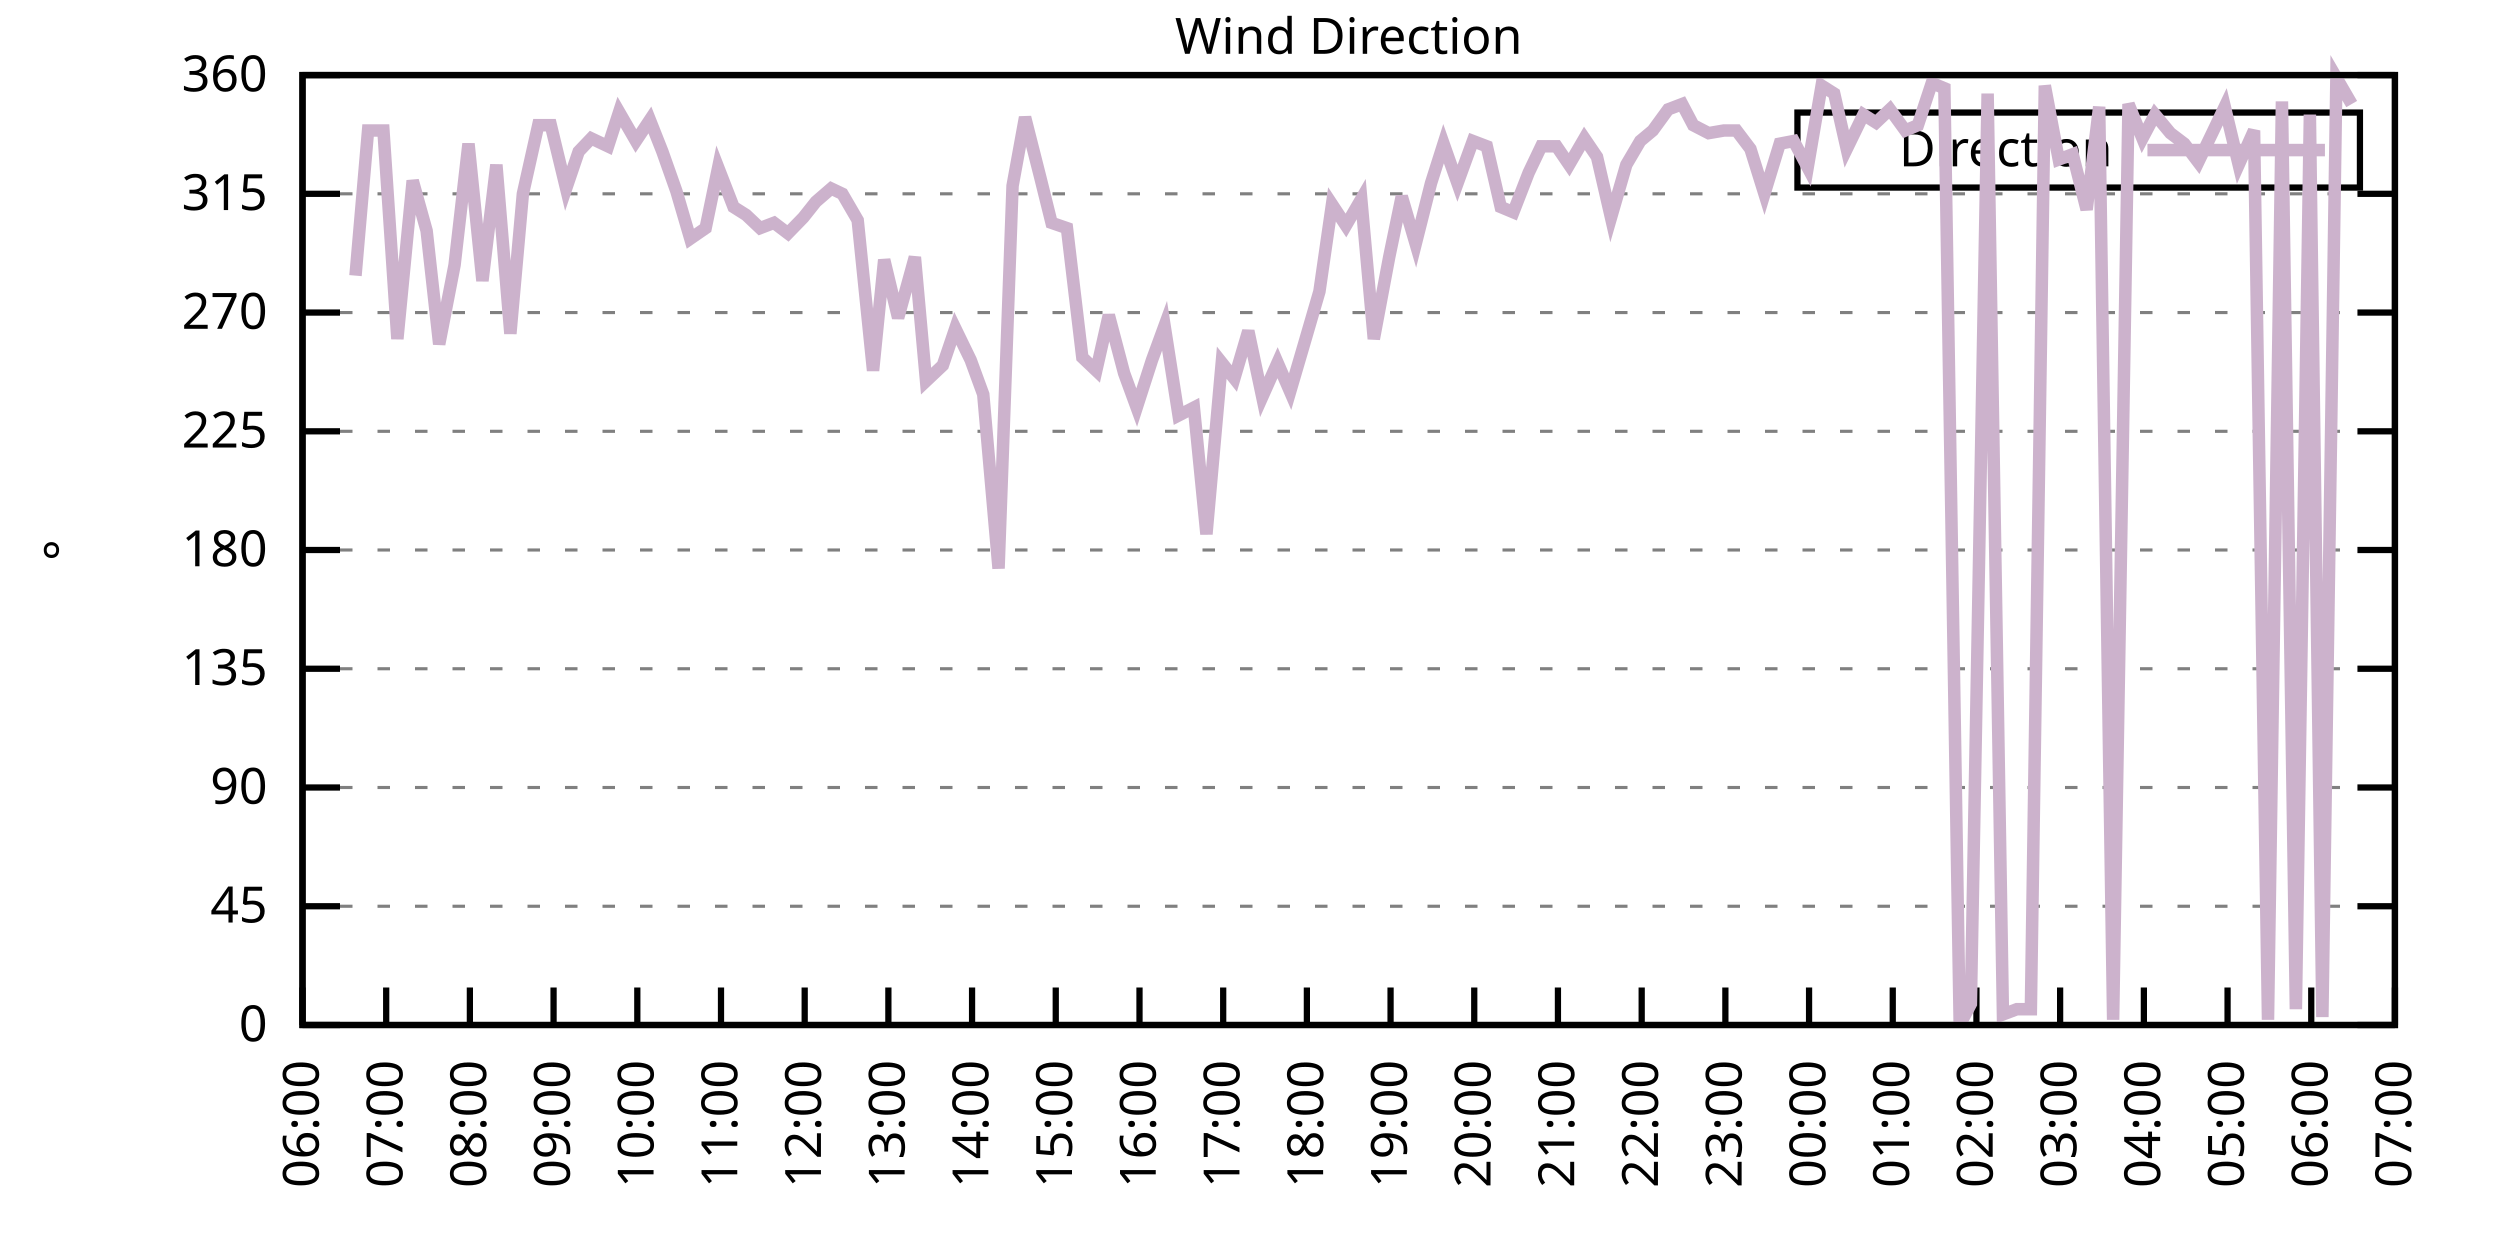
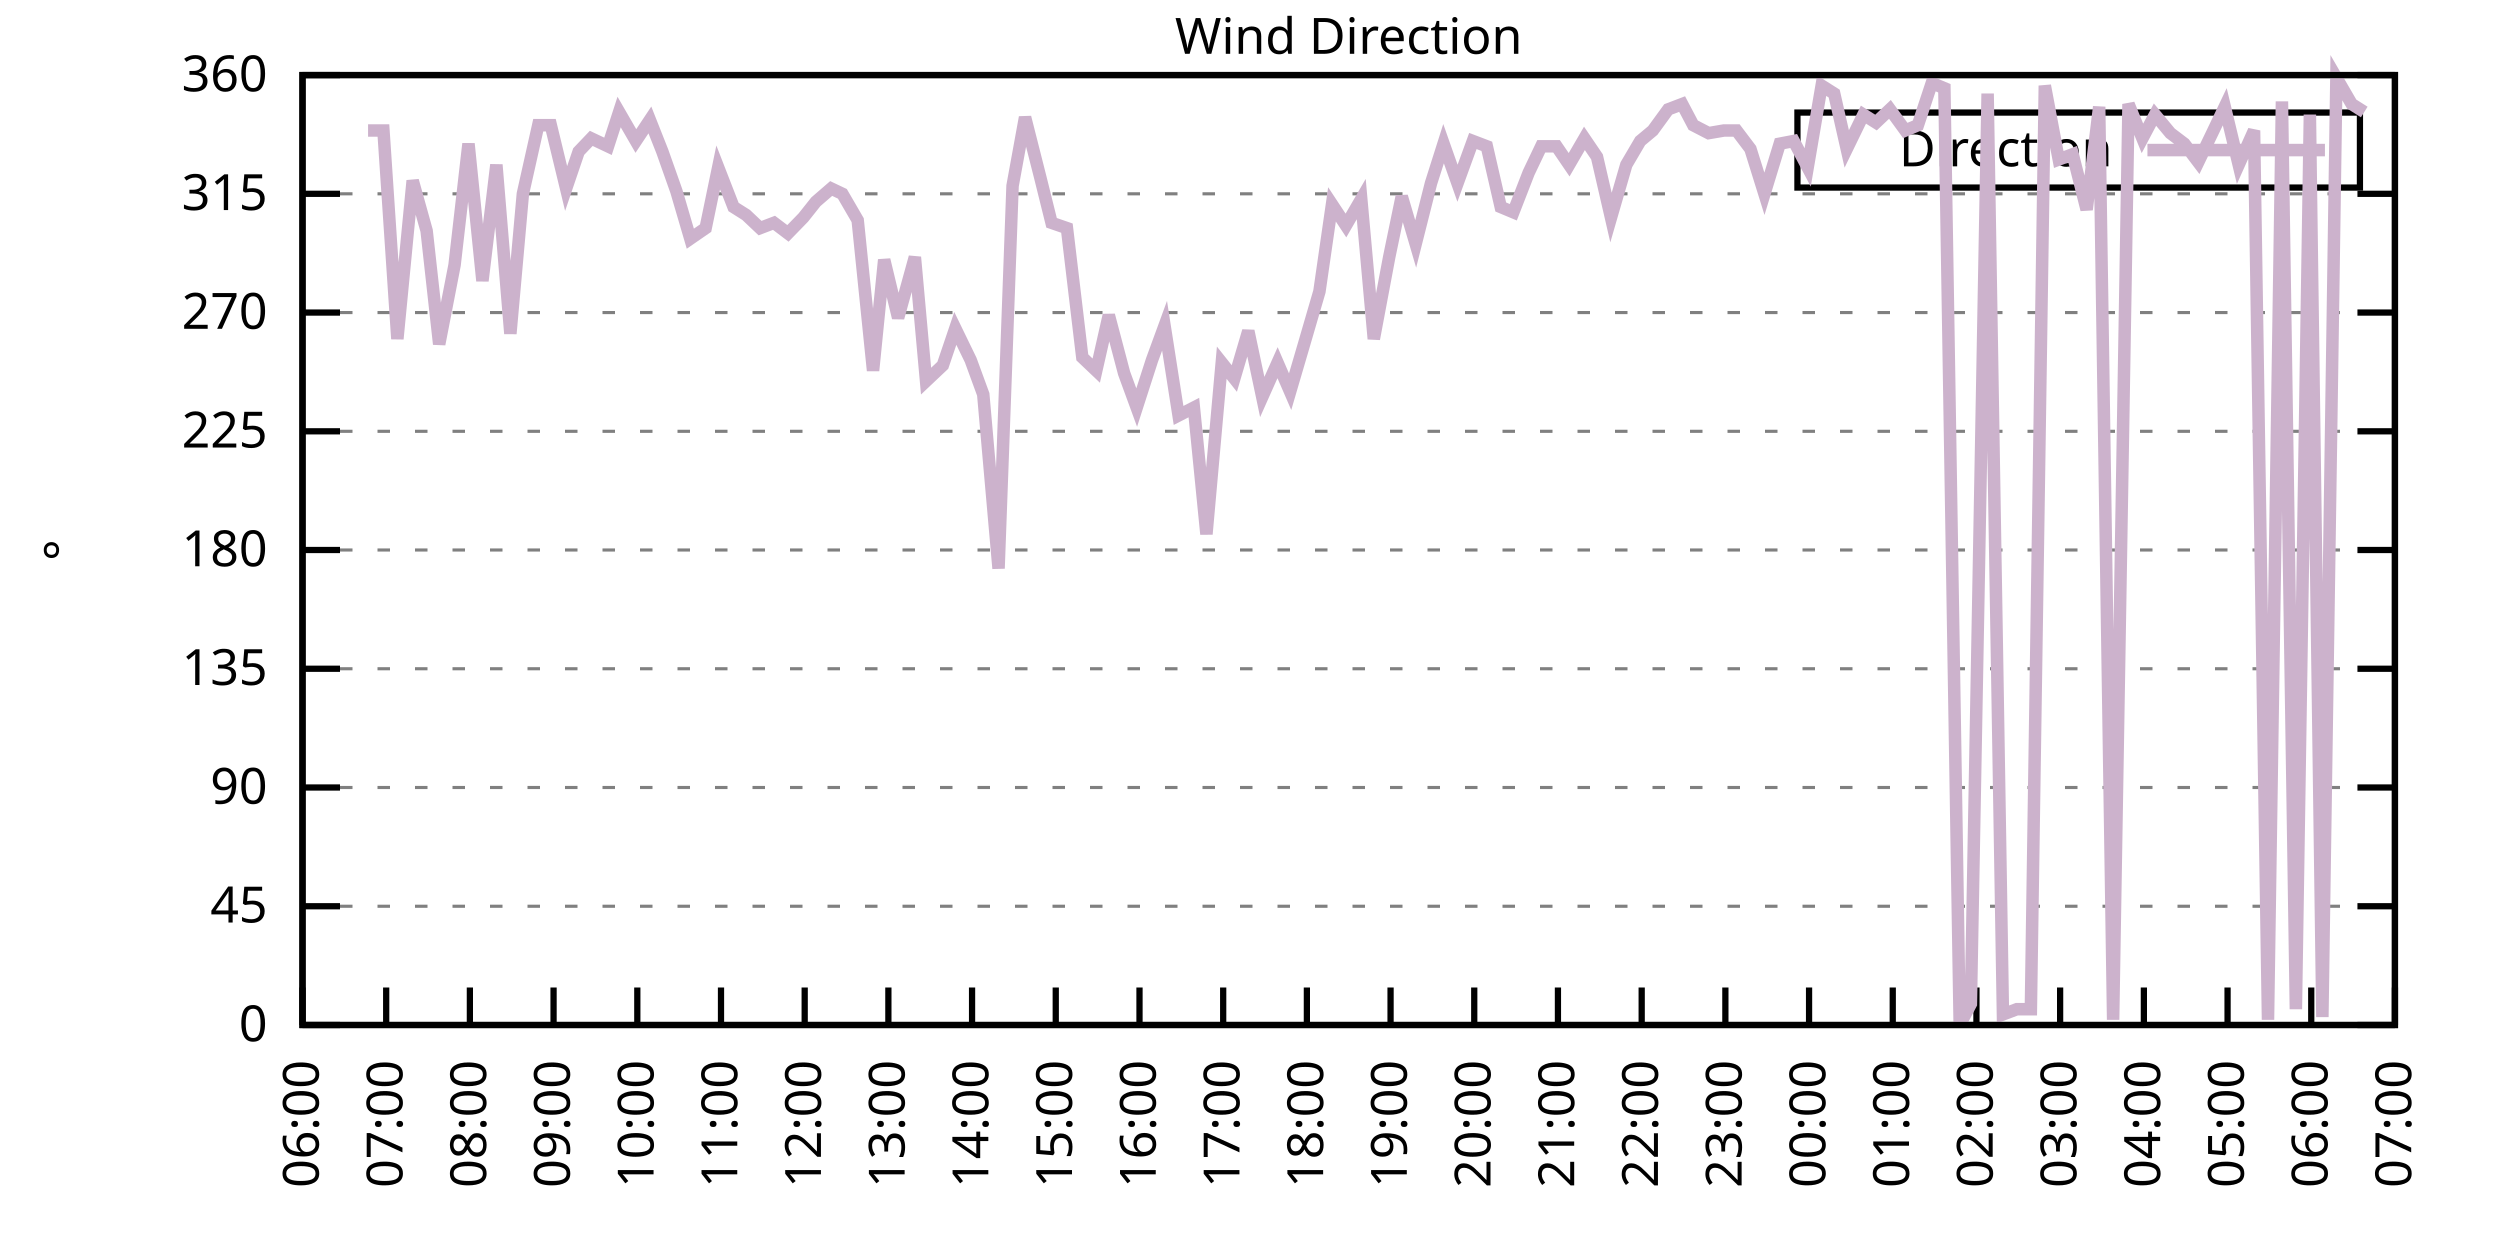
<svg xmlns="http://www.w3.org/2000/svg" xmlns:xlink="http://www.w3.org/1999/xlink" width="400" height="200" viewBox="0 0 400 200">
  <g id="gnuplot_canvas">
    <rect x="0" y="0" width="400" height="200" fill="none" />
    <defs>
      <circle id="gpDot" r="0.5" stroke-width="0.5" stroke="currentColor" />
      <path id="gpPt0" stroke-width="0.333" stroke="currentColor" d="M-1,0 h2 M0,-1 v2" />
      <path id="gpPt1" stroke-width="0.333" stroke="currentColor" d="M-1,-1 L1,1 M1,-1 L-1,1" />
      <path id="gpPt2" stroke-width="0.333" stroke="currentColor" d="M-1,0 L1,0 M0,-1 L0,1 M-1,-1 L1,1 M-1,1 L1,-1" />
      <rect id="gpPt3" stroke-width="0.333" stroke="currentColor" x="-1" y="-1" width="2" height="2" />
      <rect id="gpPt4" stroke-width="0.333" stroke="currentColor" fill="currentColor" x="-1" y="-1" width="2" height="2" />
      <circle id="gpPt5" stroke-width="0.333" stroke="currentColor" cx="0" cy="0" r="1" />
      <use xlink:href="#gpPt5" id="gpPt6" fill="currentColor" stroke="none" />
      <path id="gpPt7" stroke-width="0.333" stroke="currentColor" d="M0,-1.33 L-1.33,0.67 L1.33,0.67 z" />
      <use xlink:href="#gpPt7" id="gpPt8" fill="currentColor" stroke="none" />
      <use xlink:href="#gpPt7" id="gpPt9" stroke="currentColor" transform="rotate(180)" />
      <use xlink:href="#gpPt9" id="gpPt10" fill="currentColor" stroke="none" />
      <use xlink:href="#gpPt3" id="gpPt11" stroke="currentColor" transform="rotate(45)" />
      <use xlink:href="#gpPt11" id="gpPt12" fill="currentColor" stroke="none" />
      <path id="gpPt13" stroke-width="0.333" stroke="currentColor" d="M0,1.330 L1.265,0.411 L0.782,-1.067 L-0.782,-1.076 L-1.265,0.411 z" />
      <use xlink:href="#gpPt13" id="gpPt14" fill="currentColor" stroke="none" />
      <filter id="textbox" filterUnits="objectBoundingBox" x="0" y="0" height="1" width="1">
        <feFlood flood-color="white" flood-opacity="1" result="bgnd" />
        <feComposite in="SourceGraphic" in2="bgnd" operator="atop" />
      </filter>
      <filter id="greybox" filterUnits="objectBoundingBox" x="0" y="0" height="1" width="1">
        <feFlood flood-color="lightgrey" flood-opacity="1" result="grey" />
        <feComposite in="SourceGraphic" in2="grey" operator="atop" />
      </filter>
    </defs>
    <g fill="none" color="white" stroke="currentColor" stroke-width="1.00" stroke-linecap="butt" stroke-linejoin="miter">
</g>
    <g fill="none" color="black" stroke="currentColor" stroke-width="1.00" stroke-linecap="butt" stroke-linejoin="miter">
      <g stroke="none" shape-rendering="crispEdges">
        <polygon fill="rgb(255, 255, 255)" points="48.40,164.00 383.18,164.00 383.18,12.02 48.40,12.02 " />
      </g>
    </g>
    <g fill="none" color="black" stroke="currentColor" stroke-width="1.00" stroke-linecap="butt" stroke-linejoin="miter">
</g>
    <g fill="none" color="black" stroke="black" stroke-width="0.50" stroke-linecap="butt" stroke-linejoin="miter">
</g>
    <g fill="none" color="gray" stroke="currentColor" stroke-width="0.50" stroke-linecap="butt" stroke-linejoin="miter">
      <path stroke="gray" stroke-dasharray="2,4" class="gridline" d="M48.40,164.00 L383.19,164.00  " />
    </g>
    <g fill="none" color="gray" stroke="gray" stroke-width="1.00" stroke-linecap="butt" stroke-linejoin="miter">
</g>
    <g fill="none" color="black" stroke="currentColor" stroke-width="1.00" stroke-linecap="butt" stroke-linejoin="miter">
      <path stroke="black" d="M48.40,164.00 L54.40,164.00 M383.19,164.00 L377.19,164.00  " />
      <g transform="translate(42.80,166.60)" stroke="none" fill="black" font-family="Sans" font-size="8.00" text-anchor="end">
        <text>
          <tspan font-family="Sans"> 0</tspan>
        </text>
      </g>
    </g>
    <g fill="none" color="black" stroke="currentColor" stroke-width="1.00" stroke-linecap="butt" stroke-linejoin="miter">
</g>
    <g fill="none" color="black" stroke="black" stroke-width="0.50" stroke-linecap="butt" stroke-linejoin="miter">
</g>
    <g fill="none" color="gray" stroke="currentColor" stroke-width="0.50" stroke-linecap="butt" stroke-linejoin="miter">
      <path stroke="gray" stroke-dasharray="2,4" class="gridline" d="M48.40,145.00 L383.19,145.00  " />
    </g>
    <g fill="none" color="gray" stroke="gray" stroke-width="1.00" stroke-linecap="butt" stroke-linejoin="miter">
</g>
    <g fill="none" color="black" stroke="currentColor" stroke-width="1.00" stroke-linecap="butt" stroke-linejoin="miter">
      <path stroke="black" d="M48.40,145.00 L54.40,145.00 M383.19,145.00 L377.19,145.00  " />
      <g transform="translate(42.80,147.60)" stroke="none" fill="black" font-family="Sans" font-size="8.00" text-anchor="end">
        <text>
          <tspan font-family="Sans"> 45</tspan>
        </text>
      </g>
    </g>
    <g fill="none" color="black" stroke="currentColor" stroke-width="1.00" stroke-linecap="butt" stroke-linejoin="miter">
</g>
    <g fill="none" color="black" stroke="black" stroke-width="0.50" stroke-linecap="butt" stroke-linejoin="miter">
</g>
    <g fill="none" color="gray" stroke="currentColor" stroke-width="0.50" stroke-linecap="butt" stroke-linejoin="miter">
      <path stroke="gray" stroke-dasharray="2,4" class="gridline" d="M48.40,126.00 L383.19,126.00  " />
    </g>
    <g fill="none" color="gray" stroke="gray" stroke-width="1.00" stroke-linecap="butt" stroke-linejoin="miter">
</g>
    <g fill="none" color="black" stroke="currentColor" stroke-width="1.00" stroke-linecap="butt" stroke-linejoin="miter">
      <path stroke="black" d="M48.40,126.00 L54.40,126.00 M383.19,126.00 L377.19,126.00  " />
      <g transform="translate(42.80,128.60)" stroke="none" fill="black" font-family="Sans" font-size="8.00" text-anchor="end">
        <text>
          <tspan font-family="Sans"> 90</tspan>
        </text>
      </g>
    </g>
    <g fill="none" color="black" stroke="currentColor" stroke-width="1.00" stroke-linecap="butt" stroke-linejoin="miter">
</g>
    <g fill="none" color="black" stroke="black" stroke-width="0.50" stroke-linecap="butt" stroke-linejoin="miter">
</g>
    <g fill="none" color="gray" stroke="currentColor" stroke-width="0.50" stroke-linecap="butt" stroke-linejoin="miter">
      <path stroke="gray" stroke-dasharray="2,4" class="gridline" d="M48.40,107.00 L383.19,107.00  " />
    </g>
    <g fill="none" color="gray" stroke="gray" stroke-width="1.00" stroke-linecap="butt" stroke-linejoin="miter">
</g>
    <g fill="none" color="black" stroke="currentColor" stroke-width="1.00" stroke-linecap="butt" stroke-linejoin="miter">
      <path stroke="black" d="M48.40,107.00 L54.40,107.00 M383.19,107.00 L377.19,107.00  " />
      <g transform="translate(42.80,109.60)" stroke="none" fill="black" font-family="Sans" font-size="8.00" text-anchor="end">
        <text>
          <tspan font-family="Sans"> 135</tspan>
        </text>
      </g>
    </g>
    <g fill="none" color="black" stroke="currentColor" stroke-width="1.00" stroke-linecap="butt" stroke-linejoin="miter">
</g>
    <g fill="none" color="black" stroke="black" stroke-width="0.50" stroke-linecap="butt" stroke-linejoin="miter">
</g>
    <g fill="none" color="gray" stroke="currentColor" stroke-width="0.50" stroke-linecap="butt" stroke-linejoin="miter">
      <path stroke="gray" stroke-dasharray="2,4" class="gridline" d="M48.40,88.00 L383.19,88.00  " />
    </g>
    <g fill="none" color="gray" stroke="gray" stroke-width="1.00" stroke-linecap="butt" stroke-linejoin="miter">
</g>
    <g fill="none" color="black" stroke="currentColor" stroke-width="1.00" stroke-linecap="butt" stroke-linejoin="miter">
      <path stroke="black" d="M48.40,88.00 L54.40,88.00 M383.19,88.00 L377.19,88.00  " />
      <g transform="translate(42.80,90.60)" stroke="none" fill="black" font-family="Sans" font-size="8.00" text-anchor="end">
        <text>
          <tspan font-family="Sans"> 180</tspan>
        </text>
      </g>
    </g>
    <g fill="none" color="black" stroke="currentColor" stroke-width="1.00" stroke-linecap="butt" stroke-linejoin="miter">
</g>
    <g fill="none" color="black" stroke="black" stroke-width="0.50" stroke-linecap="butt" stroke-linejoin="miter">
</g>
    <g fill="none" color="gray" stroke="currentColor" stroke-width="0.50" stroke-linecap="butt" stroke-linejoin="miter">
      <path stroke="gray" stroke-dasharray="2,4" class="gridline" d="M48.40,69.01 L383.19,69.01  " />
    </g>
    <g fill="none" color="gray" stroke="gray" stroke-width="1.00" stroke-linecap="butt" stroke-linejoin="miter">
</g>
    <g fill="none" color="black" stroke="currentColor" stroke-width="1.00" stroke-linecap="butt" stroke-linejoin="miter">
      <path stroke="black" d="M48.40,69.01 L54.40,69.01 M383.19,69.01 L377.19,69.01  " />
      <g transform="translate(42.80,71.61)" stroke="none" fill="black" font-family="Sans" font-size="8.00" text-anchor="end">
        <text>
          <tspan font-family="Sans"> 225</tspan>
        </text>
      </g>
    </g>
    <g fill="none" color="black" stroke="currentColor" stroke-width="1.00" stroke-linecap="butt" stroke-linejoin="miter">
</g>
    <g fill="none" color="black" stroke="black" stroke-width="0.50" stroke-linecap="butt" stroke-linejoin="miter">
</g>
    <g fill="none" color="gray" stroke="currentColor" stroke-width="0.50" stroke-linecap="butt" stroke-linejoin="miter">
      <path stroke="gray" stroke-dasharray="2,4" class="gridline" d="M48.40,50.01 L383.19,50.01  " />
    </g>
    <g fill="none" color="gray" stroke="gray" stroke-width="1.00" stroke-linecap="butt" stroke-linejoin="miter">
</g>
    <g fill="none" color="black" stroke="currentColor" stroke-width="1.00" stroke-linecap="butt" stroke-linejoin="miter">
      <path stroke="black" d="M48.40,50.01 L54.40,50.01 M383.19,50.01 L377.19,50.01  " />
      <g transform="translate(42.80,52.61)" stroke="none" fill="black" font-family="Sans" font-size="8.00" text-anchor="end">
        <text>
          <tspan font-family="Sans"> 270</tspan>
        </text>
      </g>
    </g>
    <g fill="none" color="black" stroke="currentColor" stroke-width="1.00" stroke-linecap="butt" stroke-linejoin="miter">
</g>
    <g fill="none" color="black" stroke="black" stroke-width="0.50" stroke-linecap="butt" stroke-linejoin="miter">
</g>
    <g fill="none" color="gray" stroke="currentColor" stroke-width="0.50" stroke-linecap="butt" stroke-linejoin="miter">
      <path stroke="gray" stroke-dasharray="2,4" class="gridline" d="M48.40,31.01 L383.19,31.01  " />
    </g>
    <g fill="none" color="gray" stroke="gray" stroke-width="1.00" stroke-linecap="butt" stroke-linejoin="miter">
</g>
    <g fill="none" color="black" stroke="currentColor" stroke-width="1.00" stroke-linecap="butt" stroke-linejoin="miter">
      <path stroke="black" d="M48.40,31.01 L54.40,31.01 M383.19,31.01 L377.19,31.01  " />
      <g transform="translate(42.80,33.61)" stroke="none" fill="black" font-family="Sans" font-size="8.00" text-anchor="end">
        <text>
          <tspan font-family="Sans"> 315</tspan>
        </text>
      </g>
    </g>
    <g fill="none" color="black" stroke="currentColor" stroke-width="1.00" stroke-linecap="butt" stroke-linejoin="miter">
</g>
    <g fill="none" color="black" stroke="black" stroke-width="0.50" stroke-linecap="butt" stroke-linejoin="miter">
</g>
    <g fill="none" color="gray" stroke="currentColor" stroke-width="0.50" stroke-linecap="butt" stroke-linejoin="miter">
      <path stroke="gray" stroke-dasharray="2,4" class="gridline" d="M48.40,12.01 L383.19,12.01  " />
    </g>
    <g fill="none" color="gray" stroke="gray" stroke-width="1.00" stroke-linecap="butt" stroke-linejoin="miter">
</g>
    <g fill="none" color="black" stroke="currentColor" stroke-width="1.00" stroke-linecap="butt" stroke-linejoin="miter">
      <path stroke="black" d="M48.40,12.01 L54.40,12.01 M383.19,12.01 L377.19,12.01  " />
      <g transform="translate(42.80,14.61)" stroke="none" fill="black" font-family="Sans" font-size="8.00" text-anchor="end">
        <text>
          <tspan font-family="Sans"> 360</tspan>
        </text>
      </g>
    </g>
    <g fill="none" color="black" stroke="currentColor" stroke-width="1.00" stroke-linecap="butt" stroke-linejoin="miter">
      <path stroke="black" d="M48.40,164.00 L48.40,158.00  " />
      <g transform="translate(51.00,169.60) rotate(270.00)" stroke="none" fill="black" font-family="Sans" font-size="8.00" text-anchor="end">
        <text>
          <tspan font-family="Sans">06:00</tspan>
        </text>
      </g>
    </g>
    <g fill="none" color="black" stroke="currentColor" stroke-width="1.00" stroke-linecap="butt" stroke-linejoin="miter">
      <path stroke="black" d="M61.79,164.00 L61.79,158.00  " />
      <g transform="translate(64.39,169.60) rotate(270.00)" stroke="none" fill="black" font-family="Sans" font-size="8.00" text-anchor="end">
        <text>
          <tspan font-family="Sans">07:00</tspan>
        </text>
      </g>
    </g>
    <g fill="none" color="black" stroke="currentColor" stroke-width="1.00" stroke-linecap="butt" stroke-linejoin="miter">
      <path stroke="black" d="M75.18,164.00 L75.18,158.00  " />
      <g transform="translate(77.78,169.60) rotate(270.00)" stroke="none" fill="black" font-family="Sans" font-size="8.00" text-anchor="end">
        <text>
          <tspan font-family="Sans">08:00</tspan>
        </text>
      </g>
    </g>
    <g fill="none" color="black" stroke="currentColor" stroke-width="1.00" stroke-linecap="butt" stroke-linejoin="miter">
      <path stroke="black" d="M88.57,164.00 L88.57,158.00  " />
      <g transform="translate(91.17,169.60) rotate(270.00)" stroke="none" fill="black" font-family="Sans" font-size="8.00" text-anchor="end">
        <text>
          <tspan font-family="Sans">09:00</tspan>
        </text>
      </g>
    </g>
    <g fill="none" color="black" stroke="currentColor" stroke-width="1.00" stroke-linecap="butt" stroke-linejoin="miter">
      <path stroke="black" d="M101.97,164.00 L101.97,158.00  " />
      <g transform="translate(104.57,169.60) rotate(270.00)" stroke="none" fill="black" font-family="Sans" font-size="8.00" text-anchor="end">
        <text>
          <tspan font-family="Sans">10:00</tspan>
        </text>
      </g>
    </g>
    <g fill="none" color="black" stroke="currentColor" stroke-width="1.00" stroke-linecap="butt" stroke-linejoin="miter">
      <path stroke="black" d="M115.36,164.00 L115.36,158.00  " />
      <g transform="translate(117.96,169.60) rotate(270.00)" stroke="none" fill="black" font-family="Sans" font-size="8.00" text-anchor="end">
        <text>
          <tspan font-family="Sans">11:00</tspan>
        </text>
      </g>
    </g>
    <g fill="none" color="black" stroke="currentColor" stroke-width="1.00" stroke-linecap="butt" stroke-linejoin="miter">
      <path stroke="black" d="M128.75,164.00 L128.75,158.00  " />
      <g transform="translate(131.35,169.60) rotate(270.00)" stroke="none" fill="black" font-family="Sans" font-size="8.00" text-anchor="end">
        <text>
          <tspan font-family="Sans">12:00</tspan>
        </text>
      </g>
    </g>
    <g fill="none" color="black" stroke="currentColor" stroke-width="1.00" stroke-linecap="butt" stroke-linejoin="miter">
      <path stroke="black" d="M142.14,164.00 L142.14,158.00  " />
      <g transform="translate(144.74,169.60) rotate(270.00)" stroke="none" fill="black" font-family="Sans" font-size="8.00" text-anchor="end">
        <text>
          <tspan font-family="Sans">13:00</tspan>
        </text>
      </g>
    </g>
    <g fill="none" color="black" stroke="currentColor" stroke-width="1.00" stroke-linecap="butt" stroke-linejoin="miter">
      <path stroke="black" d="M155.53,164.00 L155.53,158.00  " />
      <g transform="translate(158.13,169.60) rotate(270.00)" stroke="none" fill="black" font-family="Sans" font-size="8.00" text-anchor="end">
        <text>
          <tspan font-family="Sans">14:00</tspan>
        </text>
      </g>
    </g>
    <g fill="none" color="black" stroke="currentColor" stroke-width="1.00" stroke-linecap="butt" stroke-linejoin="miter">
      <path stroke="black" d="M168.92,164.00 L168.92,158.00  " />
      <g transform="translate(171.52,169.60) rotate(270.00)" stroke="none" fill="black" font-family="Sans" font-size="8.00" text-anchor="end">
        <text>
          <tspan font-family="Sans">15:00</tspan>
        </text>
      </g>
    </g>
    <g fill="none" color="black" stroke="currentColor" stroke-width="1.00" stroke-linecap="butt" stroke-linejoin="miter">
      <path stroke="black" d="M182.32,164.00 L182.32,158.00  " />
      <g transform="translate(184.92,169.60) rotate(270.00)" stroke="none" fill="black" font-family="Sans" font-size="8.00" text-anchor="end">
        <text>
          <tspan font-family="Sans">16:00</tspan>
        </text>
      </g>
    </g>
    <g fill="none" color="black" stroke="currentColor" stroke-width="1.00" stroke-linecap="butt" stroke-linejoin="miter">
      <path stroke="black" d="M195.71,164.00 L195.71,158.00  " />
      <g transform="translate(198.31,169.60) rotate(270.00)" stroke="none" fill="black" font-family="Sans" font-size="8.00" text-anchor="end">
        <text>
          <tspan font-family="Sans">17:00</tspan>
        </text>
      </g>
    </g>
    <g fill="none" color="black" stroke="currentColor" stroke-width="1.00" stroke-linecap="butt" stroke-linejoin="miter">
      <path stroke="black" d="M209.10,164.00 L209.10,158.00  " />
      <g transform="translate(211.70,169.60) rotate(270.00)" stroke="none" fill="black" font-family="Sans" font-size="8.00" text-anchor="end">
        <text>
          <tspan font-family="Sans">18:00</tspan>
        </text>
      </g>
    </g>
    <g fill="none" color="black" stroke="currentColor" stroke-width="1.00" stroke-linecap="butt" stroke-linejoin="miter">
      <path stroke="black" d="M222.49,164.00 L222.49,158.00  " />
      <g transform="translate(225.09,169.60) rotate(270.00)" stroke="none" fill="black" font-family="Sans" font-size="8.00" text-anchor="end">
        <text>
          <tspan font-family="Sans">19:00</tspan>
        </text>
      </g>
    </g>
    <g fill="none" color="black" stroke="currentColor" stroke-width="1.00" stroke-linecap="butt" stroke-linejoin="miter">
      <path stroke="black" d="M235.88,164.00 L235.88,158.00  " />
      <g transform="translate(238.48,169.60) rotate(270.00)" stroke="none" fill="black" font-family="Sans" font-size="8.00" text-anchor="end">
        <text>
          <tspan font-family="Sans">20:00</tspan>
        </text>
      </g>
    </g>
    <g fill="none" color="black" stroke="currentColor" stroke-width="1.00" stroke-linecap="butt" stroke-linejoin="miter">
      <path stroke="black" d="M249.27,164.00 L249.27,158.00  " />
      <g transform="translate(251.87,169.60) rotate(270.00)" stroke="none" fill="black" font-family="Sans" font-size="8.00" text-anchor="end">
        <text>
          <tspan font-family="Sans">21:00</tspan>
        </text>
      </g>
    </g>
    <g fill="none" color="black" stroke="currentColor" stroke-width="1.00" stroke-linecap="butt" stroke-linejoin="miter">
      <path stroke="black" d="M262.67,164.00 L262.67,158.00  " />
      <g transform="translate(265.27,169.60) rotate(270.00)" stroke="none" fill="black" font-family="Sans" font-size="8.00" text-anchor="end">
        <text>
          <tspan font-family="Sans">22:00</tspan>
        </text>
      </g>
    </g>
    <g fill="none" color="black" stroke="currentColor" stroke-width="1.00" stroke-linecap="butt" stroke-linejoin="miter">
      <path stroke="black" d="M276.06,164.00 L276.06,158.00  " />
      <g transform="translate(278.66,169.60) rotate(270.00)" stroke="none" fill="black" font-family="Sans" font-size="8.00" text-anchor="end">
        <text>
          <tspan font-family="Sans">23:00</tspan>
        </text>
      </g>
    </g>
    <g fill="none" color="black" stroke="currentColor" stroke-width="1.00" stroke-linecap="butt" stroke-linejoin="miter">
      <path stroke="black" d="M289.45,164.00 L289.45,158.00  " />
      <g transform="translate(292.05,169.60) rotate(270.00)" stroke="none" fill="black" font-family="Sans" font-size="8.00" text-anchor="end">
        <text>
          <tspan font-family="Sans">00:00</tspan>
        </text>
      </g>
    </g>
    <g fill="none" color="black" stroke="currentColor" stroke-width="1.00" stroke-linecap="butt" stroke-linejoin="miter">
      <path stroke="black" d="M302.84,164.00 L302.84,158.00  " />
      <g transform="translate(305.44,169.60) rotate(270.00)" stroke="none" fill="black" font-family="Sans" font-size="8.00" text-anchor="end">
        <text>
          <tspan font-family="Sans">01:00</tspan>
        </text>
      </g>
    </g>
    <g fill="none" color="black" stroke="currentColor" stroke-width="1.00" stroke-linecap="butt" stroke-linejoin="miter">
      <path stroke="black" d="M316.23,164.00 L316.23,158.00  " />
      <g transform="translate(318.83,169.60) rotate(270.00)" stroke="none" fill="black" font-family="Sans" font-size="8.00" text-anchor="end">
        <text>
          <tspan font-family="Sans">02:00</tspan>
        </text>
      </g>
    </g>
    <g fill="none" color="black" stroke="currentColor" stroke-width="1.00" stroke-linecap="butt" stroke-linejoin="miter">
      <path stroke="black" d="M329.62,164.00 L329.62,158.00  " />
      <g transform="translate(332.22,169.60) rotate(270.00)" stroke="none" fill="black" font-family="Sans" font-size="8.00" text-anchor="end">
        <text>
          <tspan font-family="Sans">03:00</tspan>
        </text>
      </g>
    </g>
    <g fill="none" color="black" stroke="currentColor" stroke-width="1.00" stroke-linecap="butt" stroke-linejoin="miter">
      <path stroke="black" d="M343.02,164.00 L343.02,158.00  " />
      <g transform="translate(345.62,169.60) rotate(270.00)" stroke="none" fill="black" font-family="Sans" font-size="8.00" text-anchor="end">
        <text>
          <tspan font-family="Sans">04:00</tspan>
        </text>
      </g>
    </g>
    <g fill="none" color="black" stroke="currentColor" stroke-width="1.00" stroke-linecap="butt" stroke-linejoin="miter">
      <path stroke="black" d="M356.41,164.00 L356.41,158.00  " />
      <g transform="translate(359.01,169.60) rotate(270.00)" stroke="none" fill="black" font-family="Sans" font-size="8.00" text-anchor="end">
        <text>
          <tspan font-family="Sans">05:00</tspan>
        </text>
      </g>
    </g>
    <g fill="none" color="black" stroke="currentColor" stroke-width="1.00" stroke-linecap="butt" stroke-linejoin="miter">
      <path stroke="black" d="M369.80,164.00 L369.80,158.00  " />
      <g transform="translate(372.40,169.60) rotate(270.00)" stroke="none" fill="black" font-family="Sans" font-size="8.00" text-anchor="end">
        <text>
          <tspan font-family="Sans">06:00</tspan>
        </text>
      </g>
    </g>
    <g fill="none" color="black" stroke="currentColor" stroke-width="1.00" stroke-linecap="butt" stroke-linejoin="miter">
      <path stroke="black" d="M383.19,164.00 L383.19,158.00  " />
      <g transform="translate(385.79,169.60) rotate(270.00)" stroke="none" fill="black" font-family="Sans" font-size="8.00" text-anchor="end">
        <text>
          <tspan font-family="Sans">07:00</tspan>
        </text>
      </g>
    </g>
    <g fill="none" color="black" stroke="currentColor" stroke-width="1.00" stroke-linecap="butt" stroke-linejoin="miter">
</g>
    <g fill="none" color="black" stroke="currentColor" stroke-width="1.00" stroke-linecap="butt" stroke-linejoin="miter">
      <path stroke="black" d="M48.40,12.01 L48.40,164.00 L383.19,164.00 L383.19,12.01 L48.40,12.01 Z  " />
    </g>
    <g fill="none" color="black" stroke="currentColor" stroke-width="1.00" stroke-linecap="butt" stroke-linejoin="miter">
</g>
    <g fill="none" color="black" stroke="currentColor" stroke-width="1.00" stroke-linecap="butt" stroke-linejoin="miter">
      <path stroke="black" d="M287.59,30.01 L287.59,18.01 L377.59,18.01 L377.59,30.01 L287.59,30.01 Z  " />
    </g>
    <g id="Wind_direction_plot_1">
      <g fill="none" color="white" stroke="black" stroke-width="2.00" stroke-linecap="butt" stroke-linejoin="miter">
</g>
      <g fill="none" color="black" stroke="currentColor" stroke-width="2.00" stroke-linecap="butt" stroke-linejoin="miter">
        <g transform="translate(337.99,26.61)" stroke="none" fill="black" font-family="Sans" font-size="8.00" text-anchor="end">
          <text>
            <tspan font-family="Sans">Direction</tspan>
          </text>
        </g>
      </g>
      <g fill="none" color="black" stroke="currentColor" stroke-width="2.00" stroke-linecap="butt" stroke-linejoin="miter">
-         <path stroke="rgb(204, 178, 204)" d="M343.59,24.01 L371.99,24.01 M56.88,44.10 L58.89,20.88 L61.35,20.88 L63.58,54.23 L66.03,28.90 L68.26,36.92   L70.27,55.07 L72.73,42.41 L74.96,22.99 L77.19,44.94 L79.42,26.36 L81.66,53.39 L83.66,31.01 L86.12,20.03   L88.13,20.03 L90.58,30.16 L92.59,24.25 L94.60,22.14 L97.28,23.41 L99.06,17.92 L101.74,22.56 L103.98,19.19   L105.98,24.25 L108.22,30.59 L110.45,38.19 L112.90,36.50 L114.91,26.79 L117.37,33.12 L119.38,34.39 L121.61,36.50   L123.84,35.65 L126.07,37.34 L128.53,34.81 L130.54,32.28 L132.99,30.16 L134.78,31.01 L137.23,35.23 L139.69,59.30   L141.47,41.56 L143.70,50.85 L146.38,41.14 L148.17,60.98 L150.85,58.45 L152.85,52.54 L155.31,57.61 L157.32,63.10   L159.77,90.96 L162.01,29.74 L164.01,18.77 L166.47,28.48 L168.25,35.65 L170.71,36.50 L173.17,57.18 L175.40,59.30   L177.41,50.43 L179.86,59.72 L181.87,65.21 L184.32,57.61 L186.33,52.12 L188.57,66.47 L191.02,65.21 L193.03,85.47   L195.48,58.03 L197.49,60.56 L199.73,52.96 L201.96,63.52 L204.41,58.03 L206.42,62.67 L208.65,55.07 L211.11,46.63   L213.12,32.70 L215.35,36.08 L217.80,31.85 L219.81,54.23 L222.27,41.14 L224.28,31.43 L226.51,39.03 L228.96,29.32   L230.97,22.99 L233.20,29.32 L235.66,22.56 L237.89,23.41 L240.12,33.12 L242.13,33.96 L244.59,27.63 L246.60,23.41   L249.05,23.41 L251.06,26.36 L253.51,22.14 L255.52,25.10 L257.76,34.81 L260.21,26.36 L262.44,22.56 L264.45,20.88   L266.91,17.50 L269.14,16.65 L270.92,20.03 L273.38,21.30 L275.83,20.88 L277.84,20.88 L280.07,23.83 L282.31,31.01   L284.76,22.99 L286.99,22.56 L289.23,26.79 L291.46,13.70 L293.47,14.97 L295.48,23.83 L298.15,18.34 L300.16,19.61   L302.39,17.50 L304.85,20.88 L306.86,20.03 L309.09,13.28 L311.10,14.12 L313.55,164.00 L315.34,160.62 L318.02,14.97   L320.47,162.31 L322.70,161.47 L324.94,161.47 L327.17,13.70 L329.40,25.52 L331.63,24.68 L333.86,33.54 L335.87,17.08   L338.10,163.16 L340.56,16.65 L342.79,22.14 L344.80,18.34 L347.26,21.30 L349.49,22.99 L351.72,25.94 L353.95,21.30   L355.96,17.08 L358.19,26.36 L360.65,20.88 L362.88,163.16 L365.11,16.23 L367.34,161.47 L369.58,18.34 L371.58,162.73   L373.82,12.43 L376.27,16.65  " />
+         <path stroke="rgb(204, 178, 204)" d="M343.59,24.01 L371.99,24.01 M58.89,20.88 L61.35,20.88 L63.58,54.23 L66.03,28.90 L68.26,36.92 L70.27,55.07   L72.73,42.41 L74.96,22.99 L77.19,44.94 L79.42,26.36 L81.66,53.39 L83.66,31.01 L86.12,20.03 L88.13,20.03   L90.58,30.16 L92.59,24.25 L94.60,22.14 L97.28,23.41 L99.06,17.92 L101.74,22.56 L103.98,19.19 L105.98,24.25   L108.22,30.59 L110.45,38.19 L112.90,36.50 L114.91,26.79 L117.37,33.12 L119.38,34.39 L121.61,36.50 L123.84,35.65   L126.07,37.34 L128.53,34.81 L130.54,32.28 L132.99,30.16 L134.78,31.01 L137.23,35.23 L139.69,59.30 L141.47,41.56   L143.70,50.85 L146.38,41.14 L148.17,60.98 L150.85,58.45 L152.85,52.54 L155.31,57.61 L157.32,63.10 L159.77,90.96   L162.01,29.74 L164.01,18.77 L166.47,28.48 L168.25,35.65 L170.71,36.50 L173.17,57.18 L175.40,59.30 L177.41,50.43   L179.86,59.72 L181.87,65.21 L184.32,57.61 L186.33,52.12 L188.57,66.47 L191.02,65.21 L193.03,85.47 L195.48,58.03   L197.49,60.56 L199.73,52.96 L201.96,63.52 L204.41,58.03 L206.42,62.67 L208.65,55.07 L211.11,46.63 L213.12,32.70   L215.35,36.08 L217.80,31.85 L219.81,54.23 L222.27,41.14 L224.28,31.43 L226.51,39.03 L228.96,29.32 L230.97,22.99   L233.20,29.32 L235.66,22.56 L237.89,23.41 L240.12,33.12 L242.13,33.96 L244.59,27.63 L246.60,23.41 L249.05,23.41   L251.06,26.36 L253.51,22.14 L255.52,25.10 L257.76,34.81 L260.21,26.36 L262.44,22.56 L264.45,20.88 L266.91,17.50   L269.14,16.65 L270.92,20.03 L273.38,21.30 L275.83,20.88 L277.84,20.88 L280.07,23.83 L282.31,31.01 L284.76,22.99   L286.99,22.56 L289.23,26.79 L291.46,13.70 L293.47,14.97 L295.48,23.83 L298.15,18.34 L300.16,19.61 L302.39,17.50   L304.85,20.88 L306.86,20.03 L309.09,13.28 L311.10,14.12 L313.55,164.00 L315.34,160.62 L318.02,14.97 L320.47,162.31   L322.70,161.47 L324.94,161.47 L327.17,13.70 L329.40,25.52 L331.63,24.68 L333.86,33.54 L335.87,17.08 L338.10,163.16   L340.56,16.65 L342.79,22.14 L344.80,18.34 L347.26,21.30 L349.49,22.99 L351.72,25.94 L353.95,21.30 L355.96,17.08   L358.19,26.36 L360.65,20.88 L362.88,163.16 L365.11,16.23 L367.34,161.47 L369.58,18.34 L371.58,162.73 L373.82,12.43   L376.27,16.65 L378.28,17.92  " />
      </g>
    </g>
    <g fill="none" color="black" stroke="currentColor" stroke-width="2.00" stroke-linecap="butt" stroke-linejoin="miter">
</g>
    <g fill="none" color="black" stroke="black" stroke-width="1.00" stroke-linecap="butt" stroke-linejoin="miter">
</g>
    <g fill="none" color="black" stroke="currentColor" stroke-width="1.00" stroke-linecap="butt" stroke-linejoin="miter">
      <path stroke="black" d="M48.40,12.01 L48.40,164.00 L383.19,164.00 L383.19,12.01 L48.40,12.01 Z  " />
      <g transform="translate(12.80,88.01) rotate(270.00)" stroke="none" fill="black" font-family="Sans" font-size="8.00" text-anchor="middle">
        <text>
          <tspan font-family="Sans">°</tspan>
        </text>
      </g>
    </g>
    <g fill="none" color="black" stroke="currentColor" stroke-width="1.00" stroke-linecap="butt" stroke-linejoin="miter">
</g>
    <g fill="none" color="black" stroke="currentColor" stroke-width="1.00" stroke-linecap="butt" stroke-linejoin="miter">
      <g transform="translate(215.79,8.61)" stroke="none" fill="black" font-family="Sans" font-size="8.00" text-anchor="middle">
        <text>
          <tspan font-family="Sans">Wind Direction</tspan>
        </text>
      </g>
    </g>
    <g fill="none" color="black" stroke="currentColor" stroke-width="1.00" stroke-linecap="butt" stroke-linejoin="miter">
</g>
  </g>
</svg>
